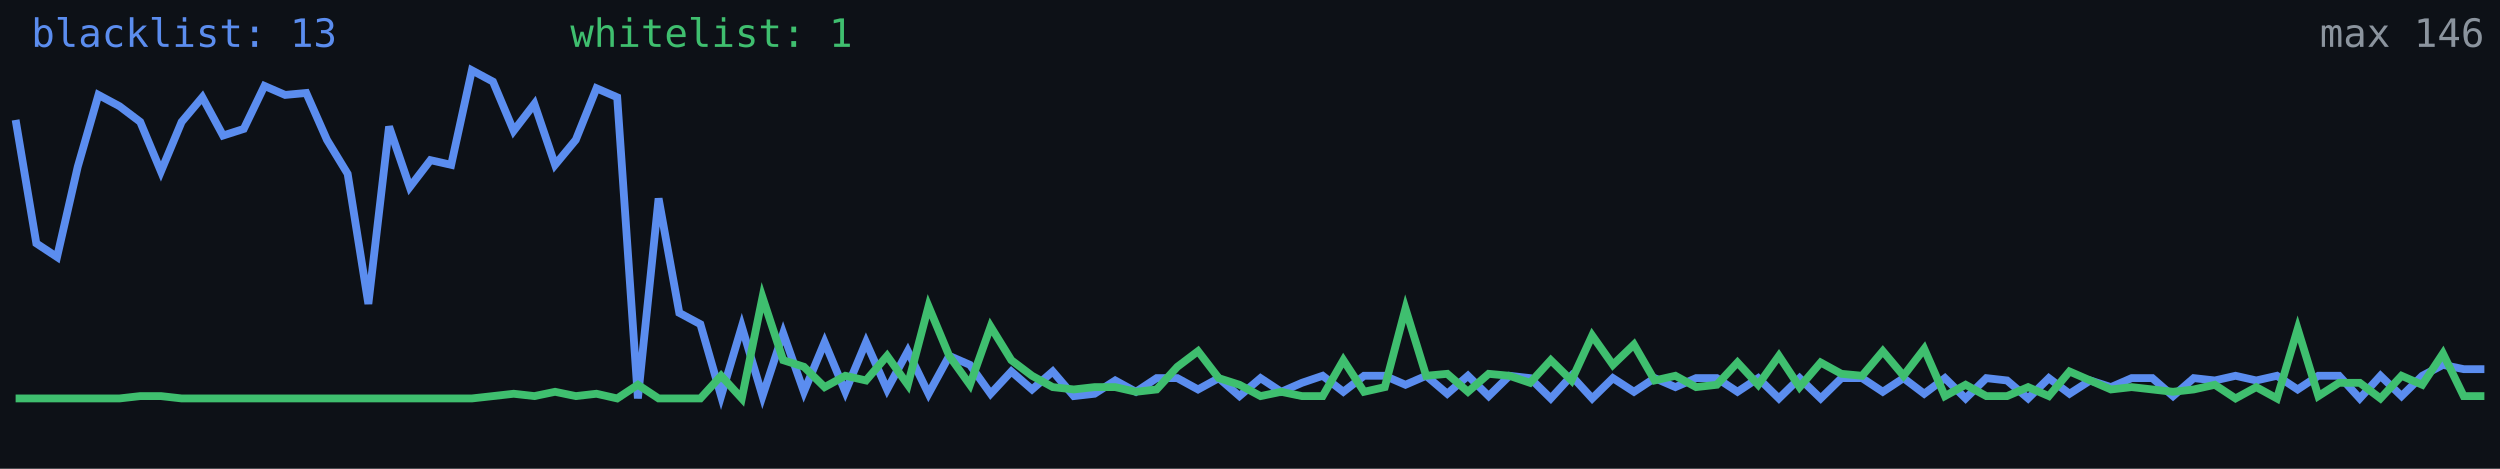
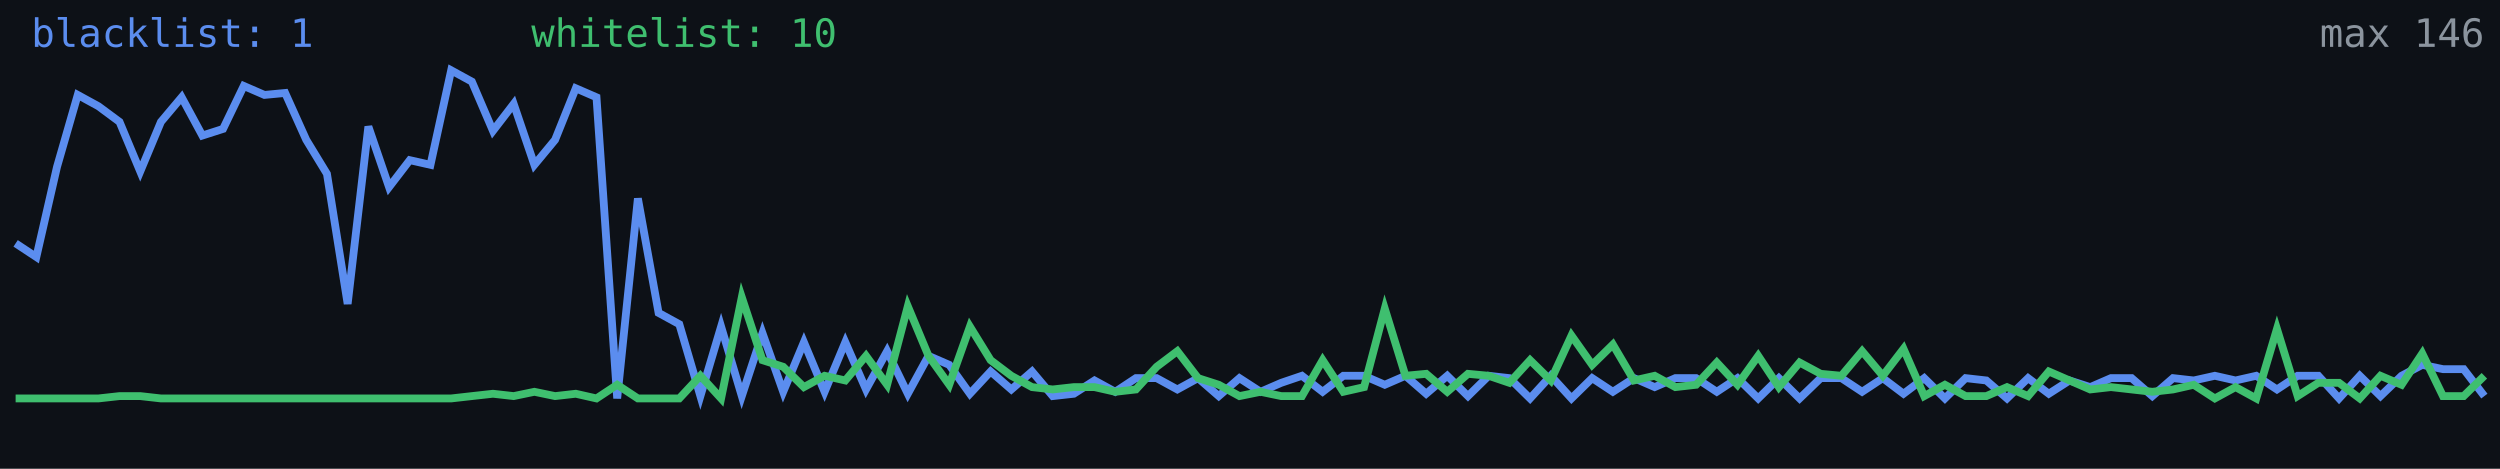
<svg xmlns="http://www.w3.org/2000/svg" width="640" height="120" viewBox="0 0 640 120" role="img" aria-label="Alive configs trend">
  <rect width="640" height="120" fill="#0d1117" />
-   <polyline fill="none" stroke="#5b8def" stroke-width="2" points="4.0,30.7 9.3,62.3 14.6,65.8 19.9,42.7 25.2,24.3 30.6,27.2 35.9,31.2 41.2,43.9 46.5,31.2 51.8,24.9 57.1,34.7 62.4,33.0 67.7,22.0 73.0,24.3 78.4,23.8 83.7,35.8 89.0,44.5 94.3,77.8 99.6,32.4 104.9,47.9 110.2,41.0 115.5,42.2 120.8,18.0 126.2,20.9 131.5,33.5 136.8,26.6 142.1,42.2 147.4,35.8 152.7,22.6 158.0,24.9 163.3,102.0 168.6,50.8 173.9,80.1 179.3,83.0 184.6,101.4 189.9,83.6 195.2,101.4 200.5,85.3 205.8,100.3 211.1,87.6 216.4,100.3 221.7,87.6 227.1,99.7 232.4,89.9 237.7,100.8 243.0,91.1 248.3,93.4 253.6,100.8 258.9,95.1 264.2,99.7 269.5,95.1 274.9,101.4 280.2,100.8 285.5,97.4 290.8,100.3 296.1,96.8 301.4,96.8 306.7,99.7 312.0,96.8 317.3,101.4 322.7,96.8 328.0,100.3 333.3,98.0 338.6,96.2 343.9,100.3 349.2,96.2 354.5,96.2 359.8,98.5 365.1,96.2 370.5,100.8 375.8,96.2 381.1,101.4 386.4,96.2 391.7,96.8 397.0,102.0 402.3,96.2 407.6,102.0 412.9,96.8 418.3,100.3 423.6,96.8 428.9,99.1 434.2,96.8 439.5,96.8 444.8,100.3 450.1,96.8 455.4,102.0 460.7,96.8 466.1,102.0 471.4,96.8 476.7,96.8 482.0,100.3 487.3,96.8 492.6,100.8 497.9,96.8 503.2,102.0 508.5,96.8 513.8,97.4 519.2,102.0 524.5,96.8 529.8,100.8 535.1,97.4 540.4,99.1 545.7,96.8 551.0,96.8 556.3,101.4 561.6,96.8 567.0,97.4 572.3,96.2 577.6,97.4 582.9,96.2 588.2,99.7 593.5,96.2 598.8,96.2 604.1,102.0 609.4,96.2 614.8,101.4 620.1,96.2 625.4,93.4 630.7,94.5 636.0,94.5" />
-   <polyline fill="none" stroke="#3fbf6f" stroke-width="2" points="4.0,102.0 9.3,102.0 14.6,102.0 19.9,102.0 25.2,102.0 30.6,102.0 35.9,101.4 41.2,101.4 46.5,102.0 51.8,102.0 57.1,102.0 62.4,102.0 67.7,102.0 73.0,102.0 78.4,102.0 83.7,102.0 89.0,102.0 94.3,102.0 99.6,102.0 104.9,102.0 110.2,102.0 115.5,102.0 120.8,102.0 126.2,101.4 131.5,100.8 136.8,101.4 142.1,100.3 147.4,101.4 152.7,100.8 158.0,102.0 163.3,98.5 168.6,102.0 173.9,102.0 179.3,102.0 184.6,96.2 189.9,102.0 195.2,76.1 200.5,92.2 205.8,93.9 211.1,99.1 216.4,96.2 221.7,97.4 227.1,91.1 232.4,98.5 237.7,78.4 243.0,91.1 248.3,98.5 253.6,83.6 258.9,92.2 264.2,96.2 269.5,99.1 274.9,99.7 280.2,99.1 285.5,99.1 290.8,100.3 296.1,99.7 301.4,93.9 306.7,89.9 312.0,96.8 317.3,98.5 322.7,101.4 328.0,100.3 333.3,101.4 338.6,101.4 343.9,92.2 349.2,100.3 354.5,99.1 359.8,79.0 365.1,96.2 370.5,95.7 375.8,100.3 381.1,95.7 386.4,96.2 391.7,98.0 397.0,92.2 402.3,97.4 407.6,85.9 412.9,93.4 418.3,88.2 423.6,97.4 428.9,96.2 434.2,99.1 439.5,98.5 444.8,92.8 450.1,98.5 455.4,91.1 460.7,99.1 466.1,92.8 471.4,95.7 476.7,96.2 482.0,89.9 487.3,96.2 492.6,89.3 497.9,101.4 503.2,98.5 508.5,101.4 513.8,101.4 519.2,99.1 524.5,101.4 529.8,95.1 535.1,97.4 540.4,99.7 545.7,99.1 551.0,99.7 556.3,100.3 561.6,99.7 567.0,98.5 572.3,102.0 577.6,99.1 582.9,102.0 588.2,84.2 593.5,101.4 598.8,98.0 604.1,98.0 609.4,102.0 614.8,96.2 620.1,98.5 625.4,90.5 630.7,101.4 636.0,101.4" />
-   <text x="8" y="12" fill="#5b8def" font-size="10" font-family="monospace">blacklist: 13</text>
-   <text x="146" y="12" fill="#3fbf6f" font-size="10" font-family="monospace">whitelist: 1</text>
+   <polyline fill="none" stroke="#5b8def" stroke-width="2" points="4.0,62.3 9.3,65.8 14.6,42.7 19.9,24.3 25.2,27.2 30.6,31.2 35.9,43.9 41.2,31.2 46.5,24.9 51.8,34.7 57.1,33.0 62.4,22.0 67.7,24.3 73.0,23.8 78.4,35.8 83.7,44.5 89.0,77.8 94.3,32.4 99.6,47.9 104.9,41.0 110.2,42.2 115.5,18.0 120.8,20.9 126.2,33.5 131.5,26.6 136.8,42.2 142.1,35.8 147.4,22.6 152.7,24.9 158.0,102.0 163.3,50.8 168.6,80.1 173.9,83.0 179.3,101.4 184.6,83.6 189.9,101.4 195.2,85.3 200.5,100.3 205.8,87.6 211.1,100.3 216.4,87.6 221.7,99.7 227.1,89.9 232.4,100.8 237.7,91.1 243.0,93.4 248.3,100.8 253.6,95.1 258.9,99.7 264.2,95.1 269.5,101.4 274.9,100.8 280.2,97.4 285.5,100.3 290.8,96.8 296.1,96.8 301.4,99.7 306.7,96.8 312.0,101.4 317.3,96.8 322.7,100.3 328.0,98.0 333.3,96.2 338.6,100.3 343.9,96.2 349.2,96.2 354.5,98.5 359.8,96.2 365.1,100.8 370.5,96.2 375.8,101.4 381.1,96.2 386.4,96.8 391.7,102.0 397.0,96.2 402.3,102.0 407.6,96.8 412.9,100.3 418.3,96.8 423.6,99.1 428.9,96.8 434.2,96.8 439.5,100.3 444.8,96.8 450.1,102.0 455.4,96.8 460.7,102.0 466.1,96.8 471.4,96.8 476.7,100.3 482.0,96.8 487.3,100.8 492.6,96.8 497.9,102.0 503.2,96.8 508.5,97.4 513.8,102.0 519.2,96.8 524.5,100.8 529.8,97.4 535.1,99.1 540.4,96.8 545.7,96.8 551.0,101.4 556.3,96.8 561.6,97.4 567.0,96.2 572.3,97.4 577.6,96.2 582.9,99.7 588.2,96.2 593.5,96.2 598.8,102.0 604.1,96.2 609.4,101.4 614.8,96.2 620.1,93.4 625.4,94.5 630.7,94.5 636.0,101.4" />
+   <polyline fill="none" stroke="#3fbf6f" stroke-width="2" points="4.0,102.0 9.3,102.0 14.6,102.0 19.9,102.0 25.2,102.0 30.6,101.4 35.9,101.4 41.2,102.0 46.5,102.0 51.8,102.0 57.1,102.0 62.4,102.0 67.7,102.0 73.0,102.0 78.4,102.0 83.7,102.0 89.0,102.0 94.3,102.0 99.6,102.0 104.9,102.0 110.2,102.0 115.5,102.0 120.8,101.4 126.2,100.8 131.5,101.4 136.8,100.3 142.1,101.4 147.4,100.8 152.7,102.0 158.0,98.5 163.3,102.0 168.6,102.0 173.9,102.0 179.3,96.2 184.6,102.0 189.9,76.1 195.2,92.2 200.5,93.9 205.8,99.1 211.1,96.2 216.4,97.4 221.7,91.1 227.1,98.5 232.4,78.4 237.7,91.1 243.0,98.5 248.3,83.6 253.6,92.2 258.9,96.2 264.2,99.1 269.5,99.7 274.9,99.1 280.2,99.1 285.5,100.3 290.8,99.7 296.1,93.9 301.4,89.9 306.7,96.8 312.0,98.5 317.3,101.4 322.7,100.3 328.0,101.4 333.3,101.4 338.6,92.2 343.9,100.3 349.2,99.1 354.5,79.0 359.8,96.2 365.1,95.7 370.5,100.3 375.8,95.7 381.1,96.2 386.4,98.0 391.7,92.2 397.0,97.4 402.3,85.9 407.6,93.4 412.9,88.2 418.3,97.4 423.6,96.2 428.9,99.1 434.2,98.5 439.5,92.8 444.8,98.5 450.1,91.1 455.4,99.1 460.7,92.8 466.1,95.7 471.4,96.2 476.7,89.9 482.0,96.2 487.3,89.3 492.6,101.4 497.9,98.5 503.2,101.4 508.5,101.4 513.8,99.1 519.2,101.4 524.5,95.1 529.8,97.4 535.1,99.7 540.4,99.1 545.7,99.7 551.0,100.3 556.3,99.7 561.6,98.5 567.0,102.0 572.3,99.1 577.6,102.0 582.9,84.2 588.2,101.4 593.5,98.0 598.8,98.0 604.1,102.0 609.4,96.2 614.8,98.5 620.1,90.5 625.4,101.4 630.7,101.4 636.0,96.2" />
+   <text x="8" y="12" fill="#5b8def" font-size="10" font-family="monospace">blacklist: 1</text>
+   <text x="136" y="12" fill="#3fbf6f" font-size="10" font-family="monospace">whitelist: 10</text>
  <text x="636" y="12" fill="#8b949e" font-size="10" text-anchor="end" font-family="monospace">max 146</text>
</svg>
